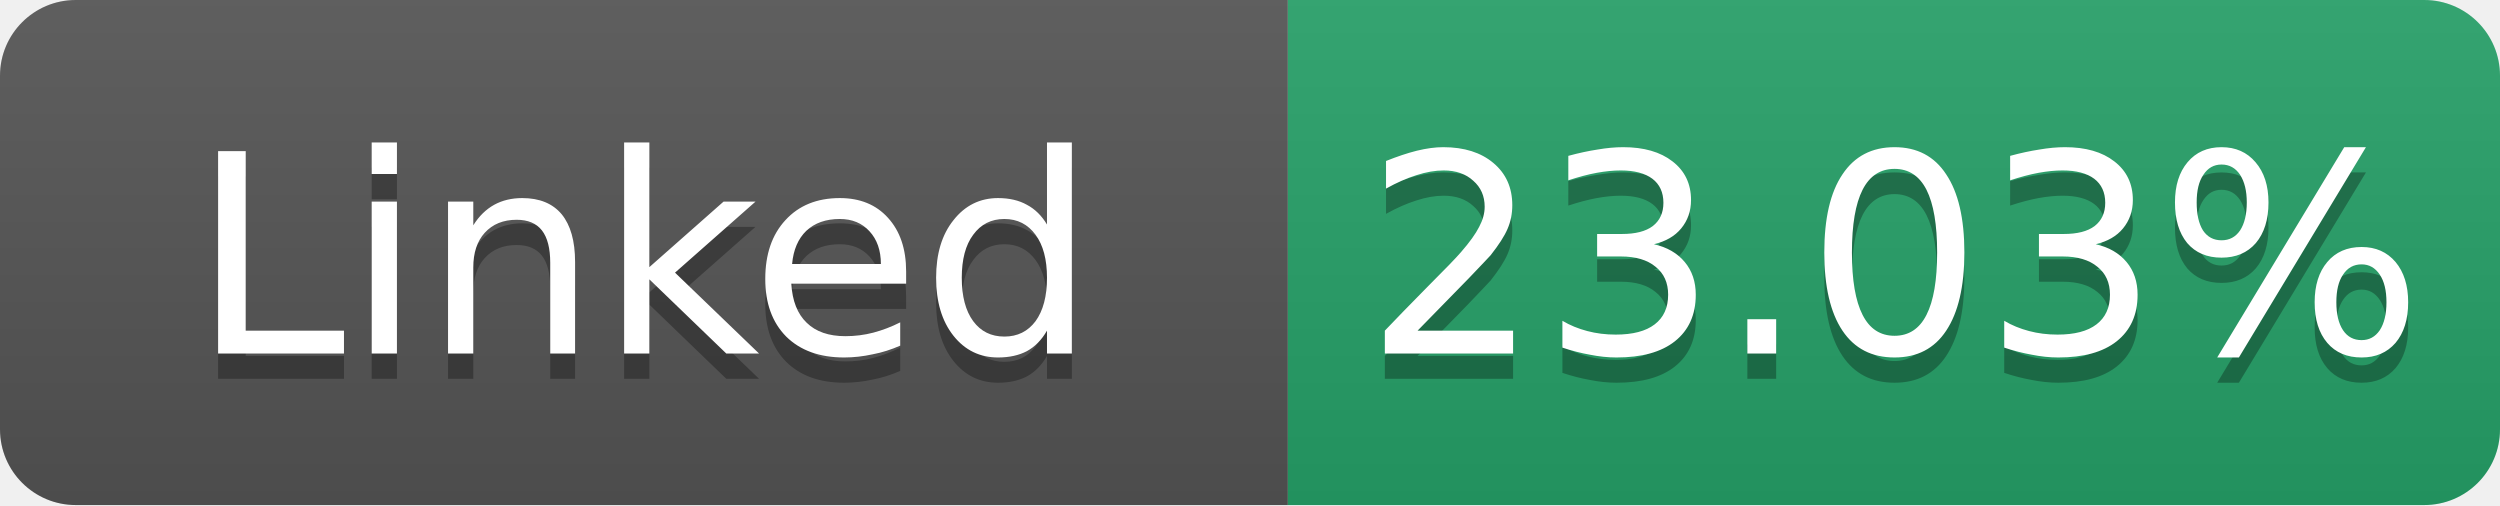
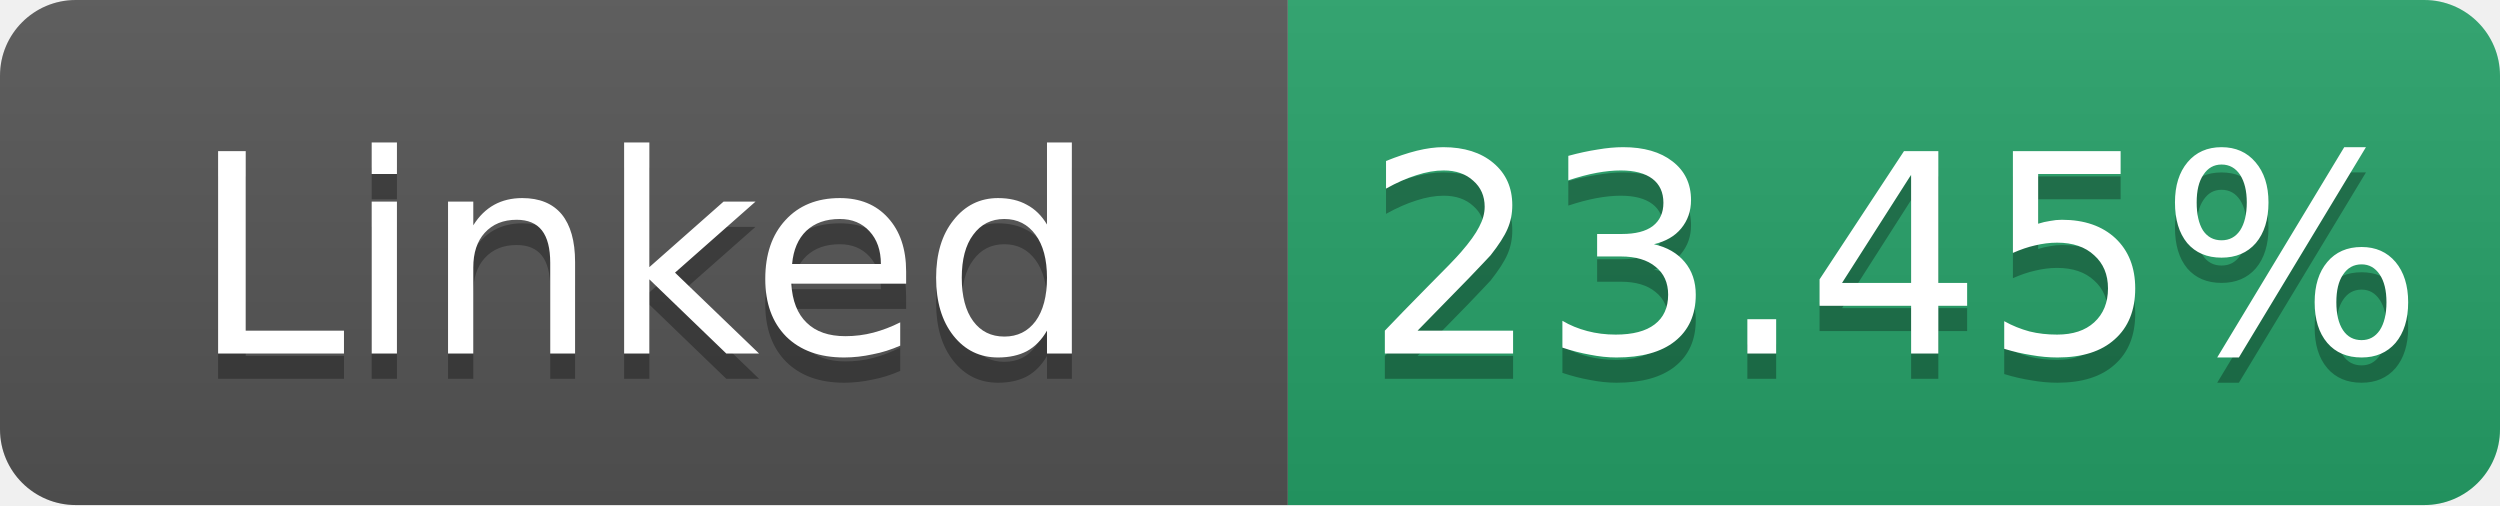
- <svg xmlns="http://www.w3.org/2000/svg" width="99" height="20" role="img" aria-label="Linked: 23.03%">
+ <svg xmlns="http://www.w3.org/2000/svg" width="99" height="20" role="img" aria-label="Linked: 23.45%">
  <linearGradient id="s" x2="0" y2="100%">
    <stop offset="0" stop-color="#bbb" stop-opacity=".1" />
    <stop offset="1" stop-opacity=".1" />
  </linearGradient>
  <clipPath id="r">
    <rect width="99" height="20" rx="3" fill="#fff" />
  </clipPath>
  <g clip-path="url(#r)">
    <rect width="51" height="20" fill="#555" />
    <rect x="51" width="48" height="20" fill="#26a269" />
    <rect width="99" height="20" fill="url(#s)" />
  </g>
  <g fill="#fff" text-anchor="middle" font-family="Verdana,Geneva,DejaVu Sans,sans-serif" font-size="11">
    <text x="25.5" y="15" fill="#010101" fill-opacity=".3">Linked</text>
    <text x="25.5" y="14">Linked</text>
-     <text x="75.0" y="15" fill="#010101" fill-opacity=".3">23.03%</text>
-     <text x="75.0" y="14">23.03%</text>
+     <text x="75.0" y="15" fill="#010101" fill-opacity=".3">23.45%</text>
+     <text x="75.0" y="14">23.45%</text>
  </g>
</svg>
